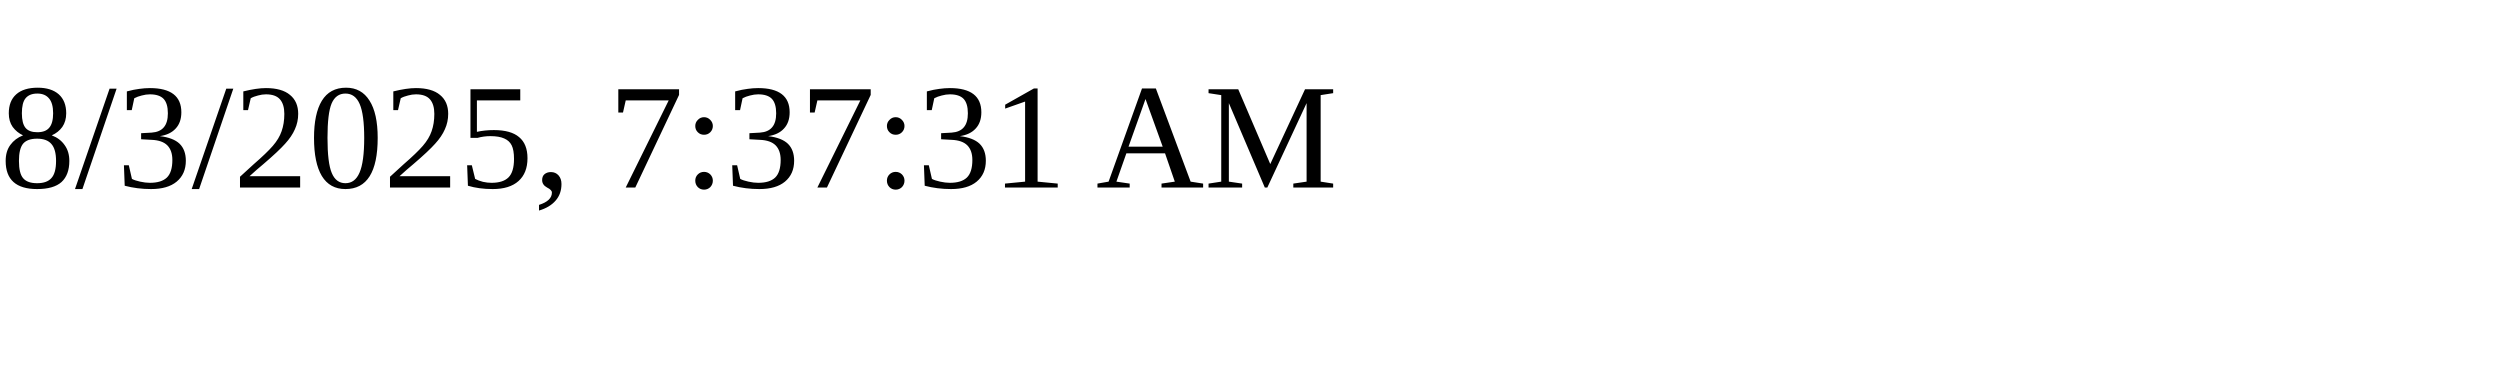
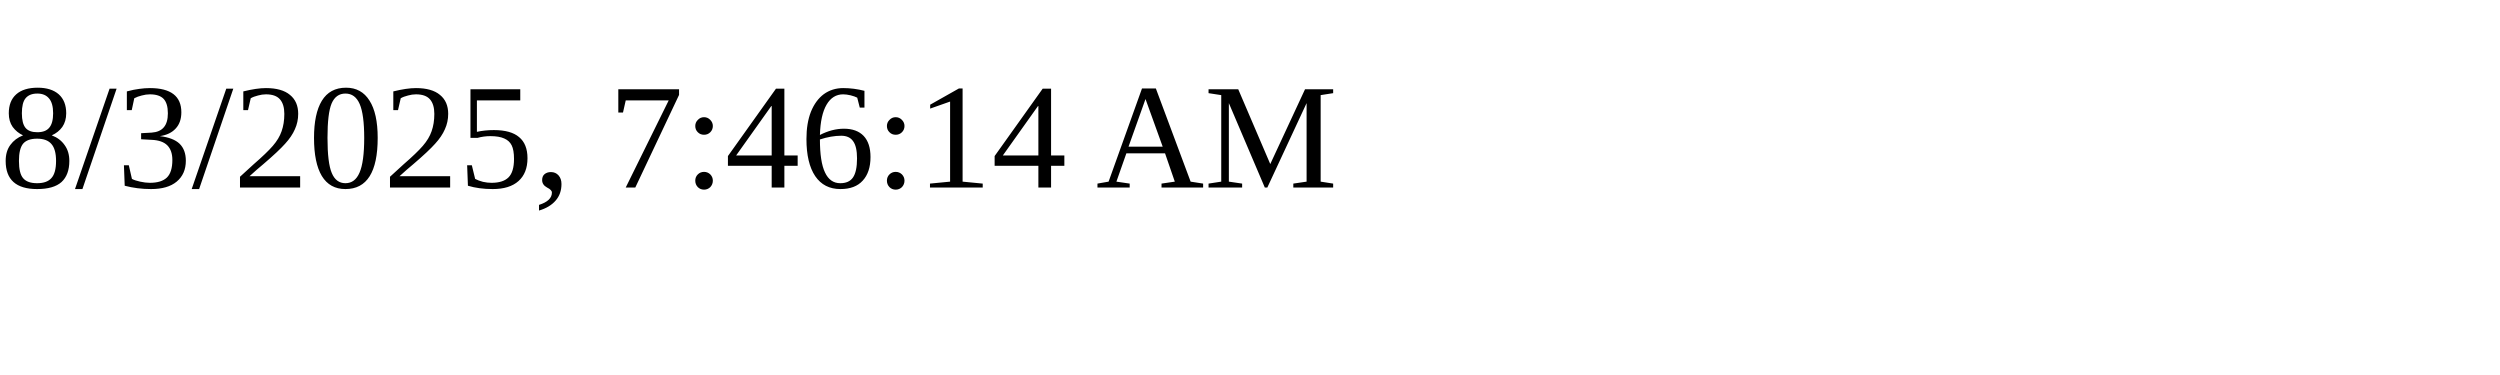
<svg xmlns="http://www.w3.org/2000/svg" height="30" width="200">
-   <text x="0" y="15">8/3/2025, 7:37:31 AM</text>
+   <text x="0" y="15">8/3/2025, 7:46:14 AM</text>
</svg>
